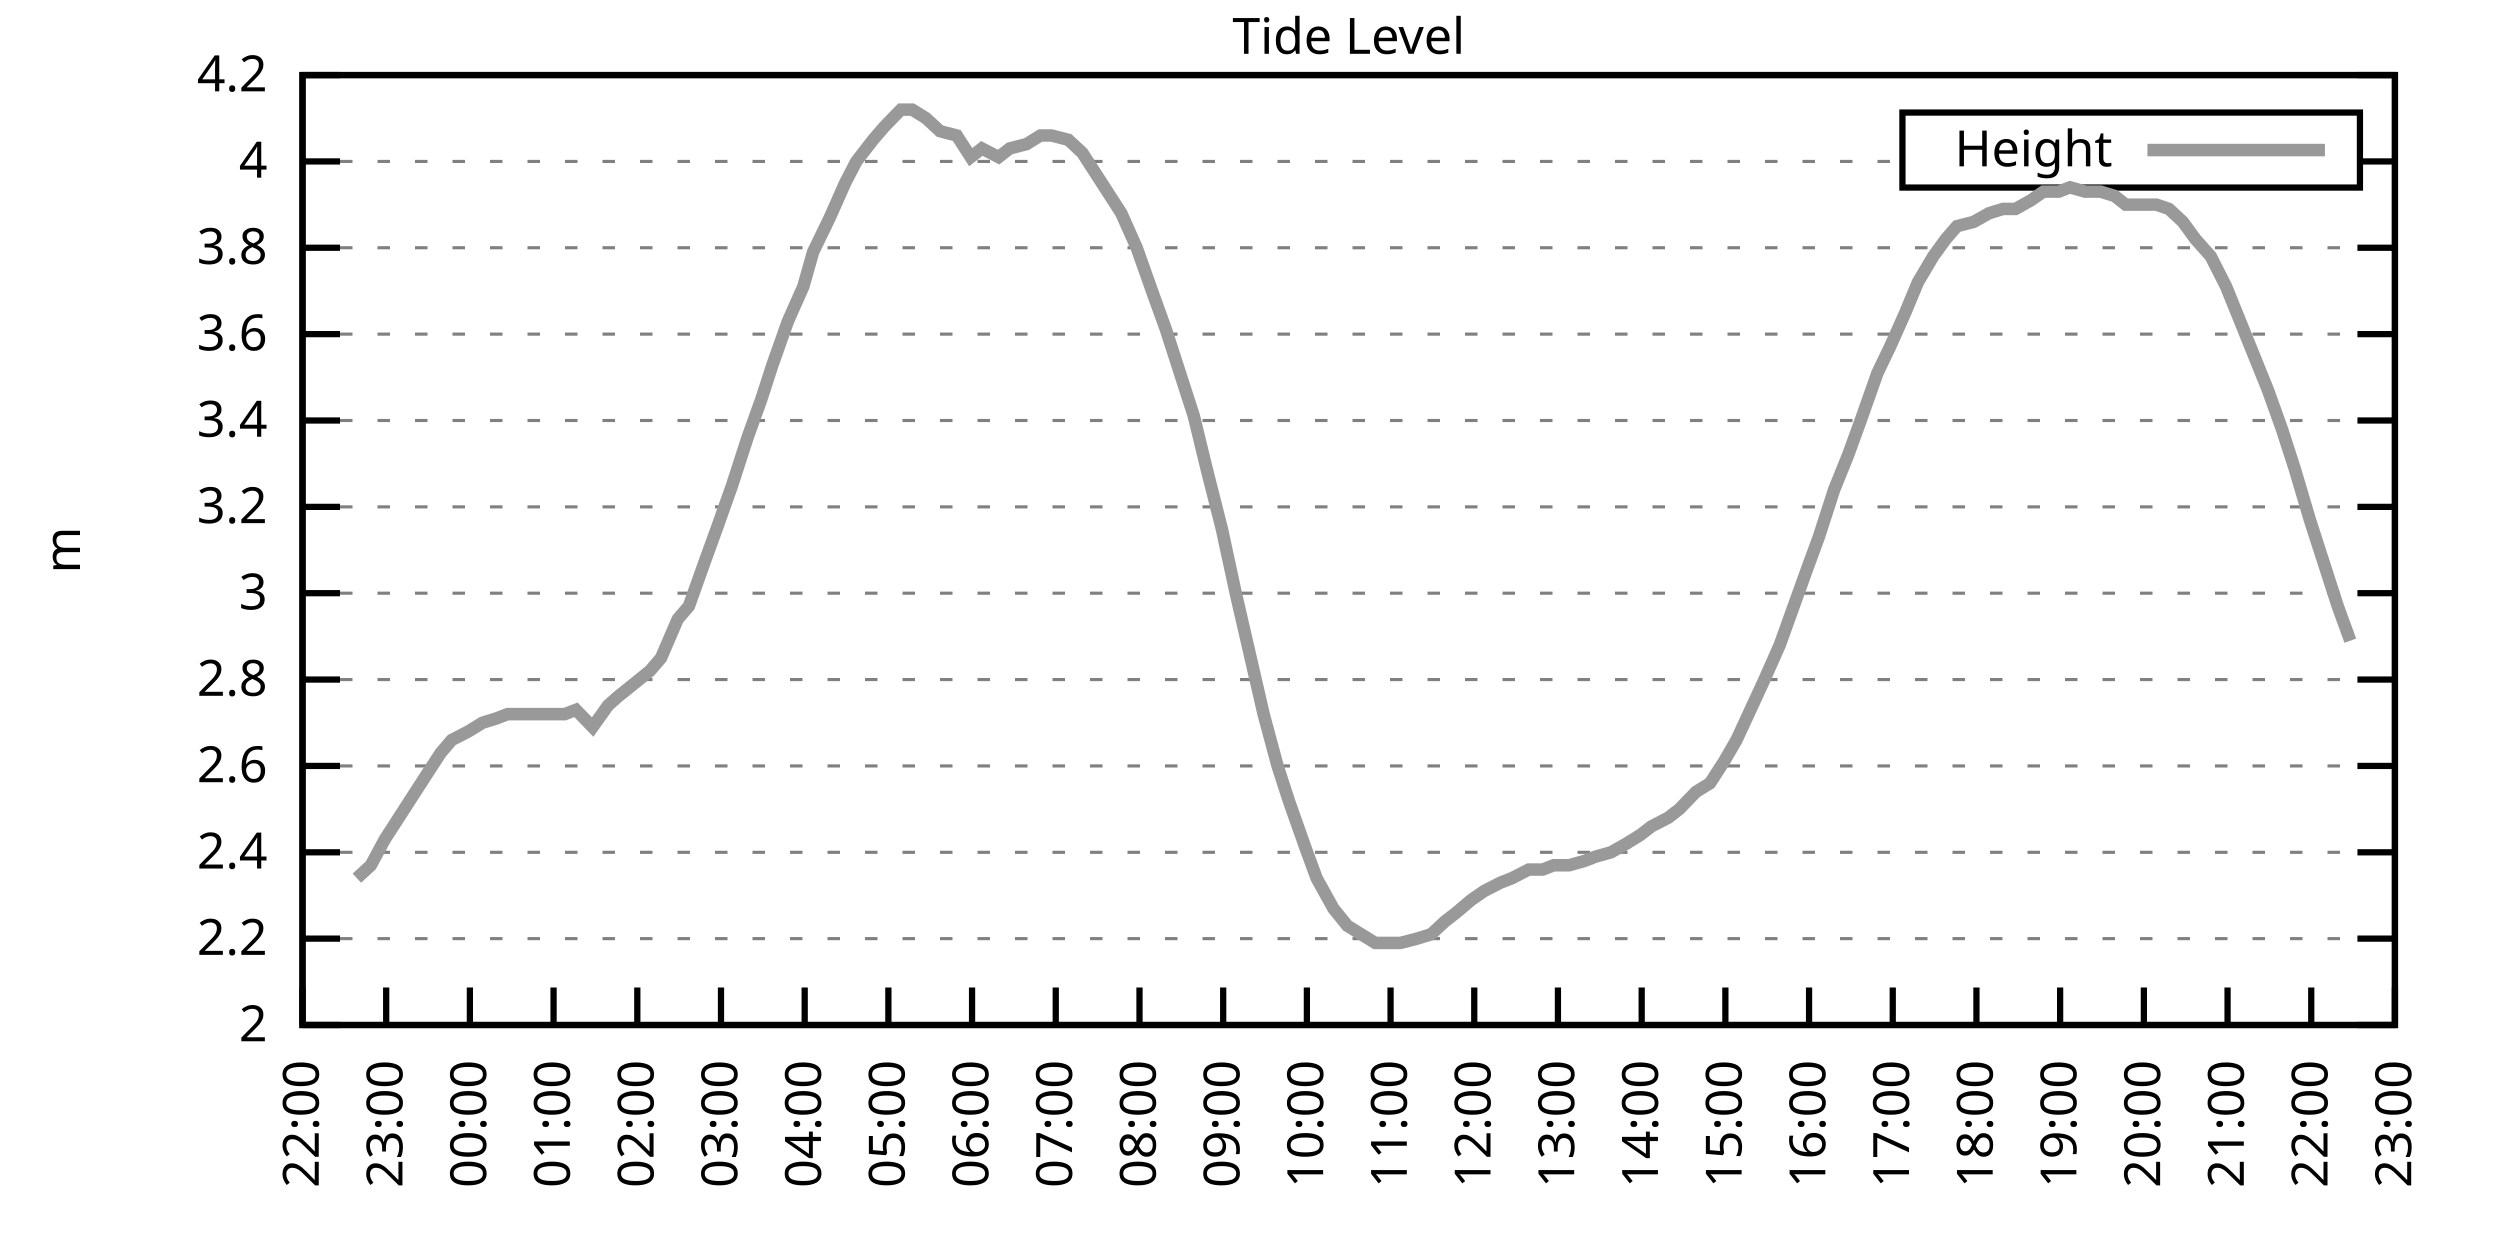
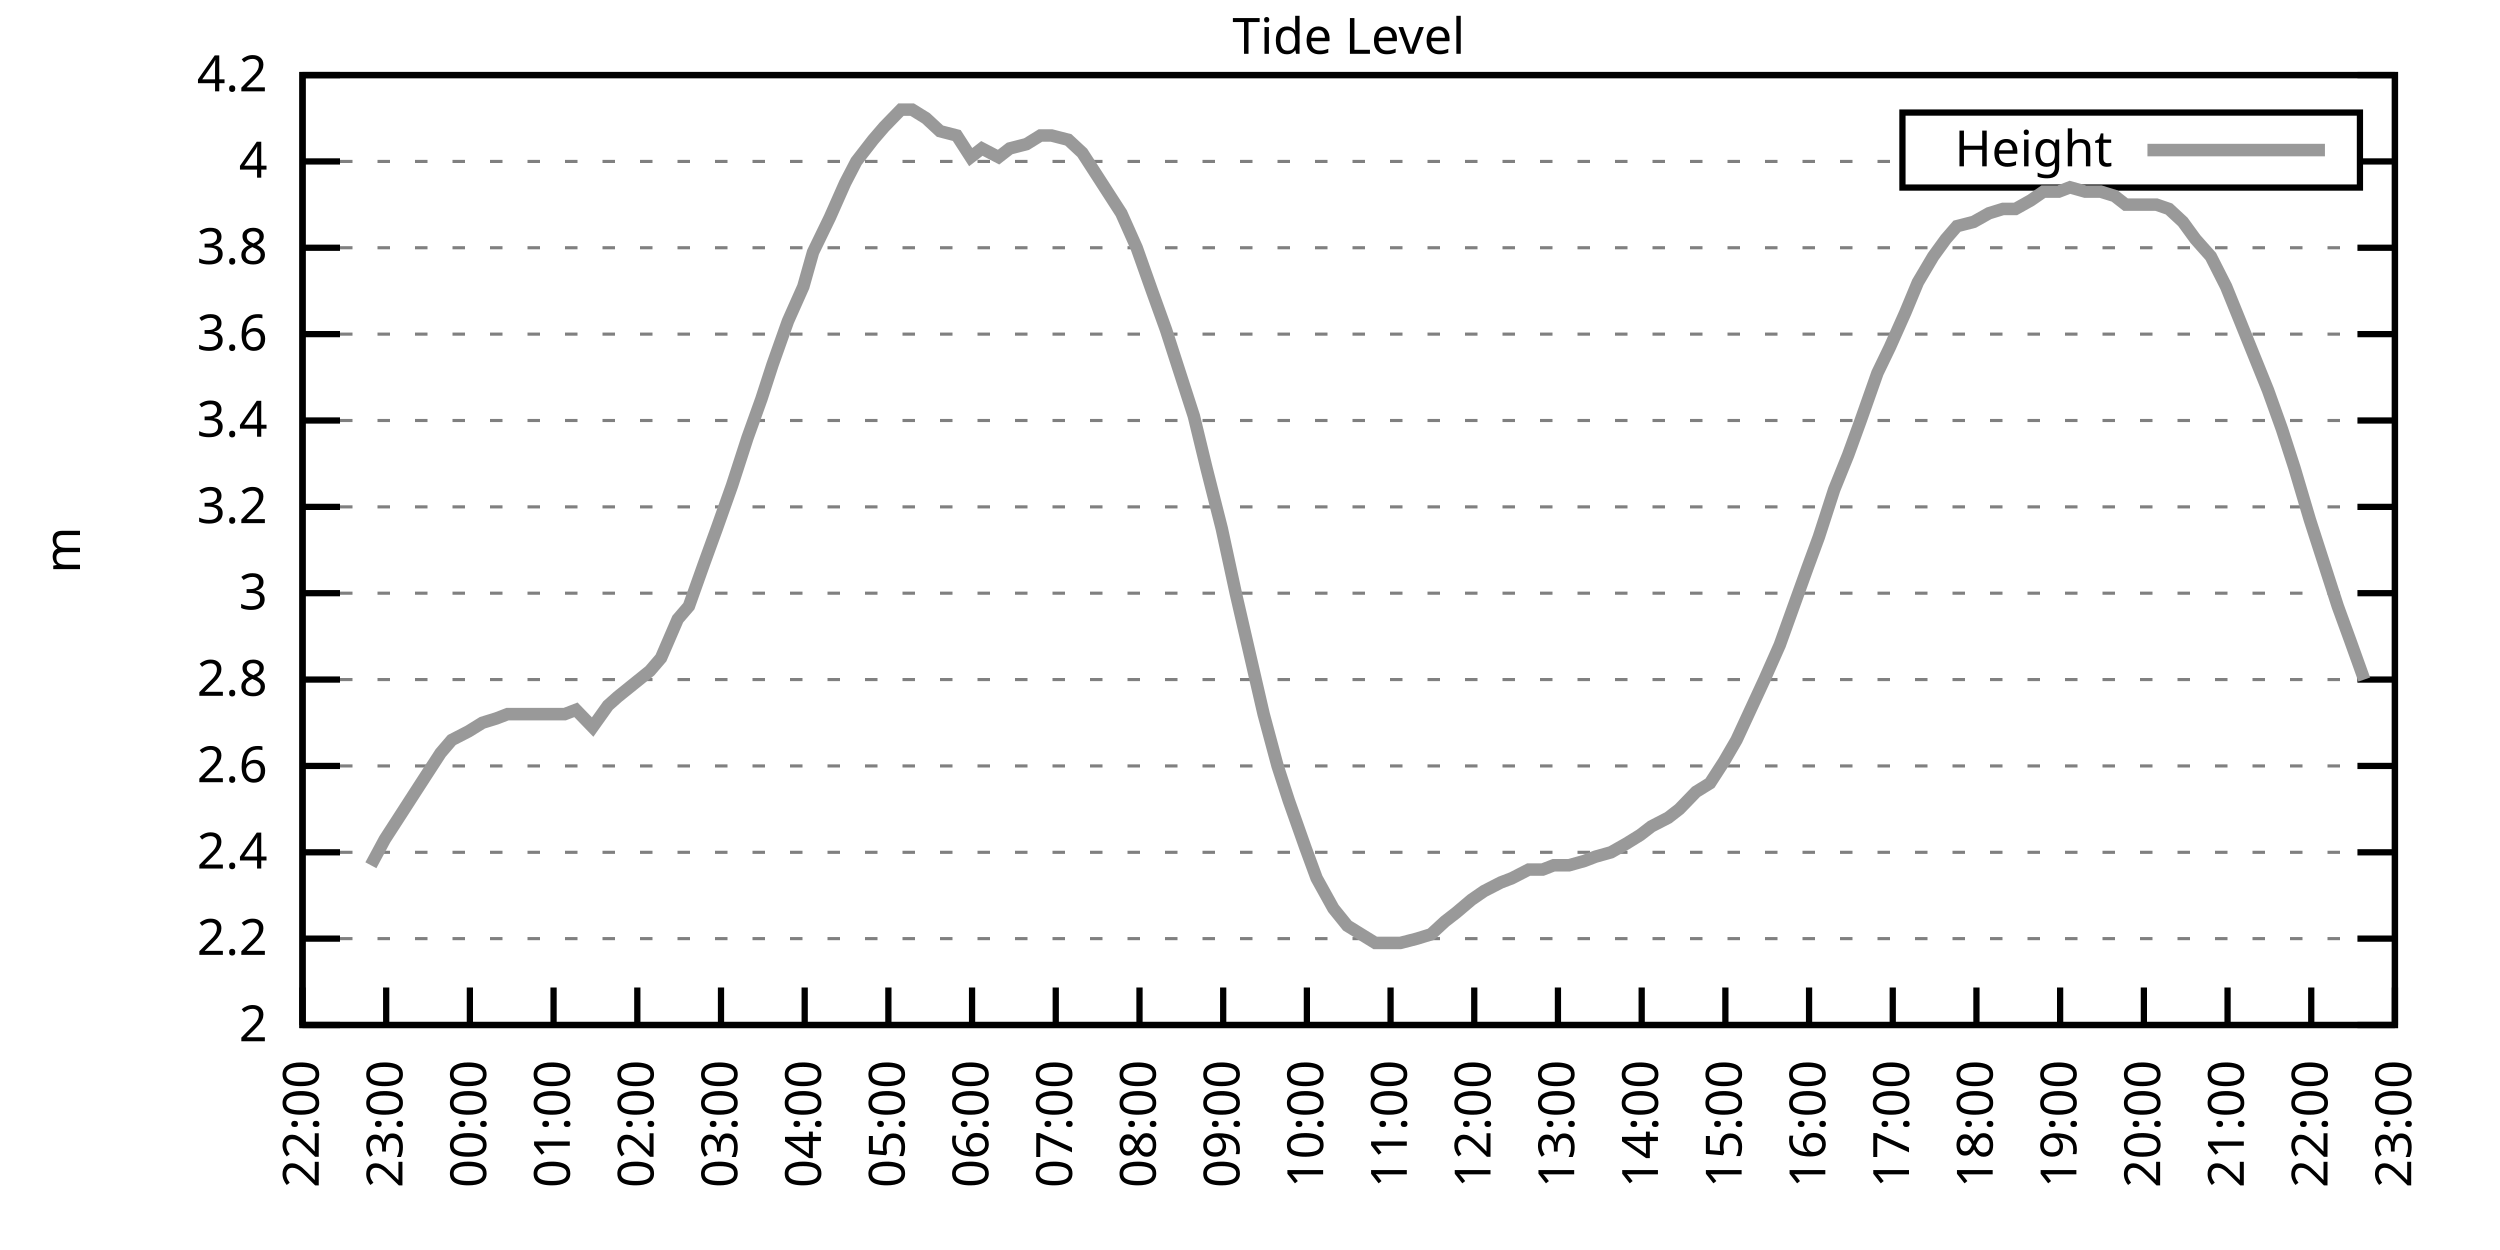
<svg xmlns="http://www.w3.org/2000/svg" xmlns:xlink="http://www.w3.org/1999/xlink" width="400" height="200" viewBox="0 0 400 200">
  <g id="gnuplot_canvas">
    <rect x="0" y="0" width="400" height="200" fill="none" />
    <defs>
      <circle id="gpDot" r="0.5" stroke-width="0.5" stroke="currentColor" />
      <path id="gpPt0" stroke-width="0.333" stroke="currentColor" d="M-1,0 h2 M0,-1 v2" />
      <path id="gpPt1" stroke-width="0.333" stroke="currentColor" d="M-1,-1 L1,1 M1,-1 L-1,1" />
      <path id="gpPt2" stroke-width="0.333" stroke="currentColor" d="M-1,0 L1,0 M0,-1 L0,1 M-1,-1 L1,1 M-1,1 L1,-1" />
      <rect id="gpPt3" stroke-width="0.333" stroke="currentColor" x="-1" y="-1" width="2" height="2" />
      <rect id="gpPt4" stroke-width="0.333" stroke="currentColor" fill="currentColor" x="-1" y="-1" width="2" height="2" />
      <circle id="gpPt5" stroke-width="0.333" stroke="currentColor" cx="0" cy="0" r="1" />
      <use xlink:href="#gpPt5" id="gpPt6" fill="currentColor" stroke="none" />
      <path id="gpPt7" stroke-width="0.333" stroke="currentColor" d="M0,-1.33 L-1.33,0.67 L1.33,0.67 z" />
      <use xlink:href="#gpPt7" id="gpPt8" fill="currentColor" stroke="none" />
      <use xlink:href="#gpPt7" id="gpPt9" stroke="currentColor" transform="rotate(180)" />
      <use xlink:href="#gpPt9" id="gpPt10" fill="currentColor" stroke="none" />
      <use xlink:href="#gpPt3" id="gpPt11" stroke="currentColor" transform="rotate(45)" />
      <use xlink:href="#gpPt11" id="gpPt12" fill="currentColor" stroke="none" />
      <path id="gpPt13" stroke-width="0.333" stroke="currentColor" d="M0,1.330 L1.265,0.411 L0.782,-1.067 L-0.782,-1.076 L-1.265,0.411 z" />
      <use xlink:href="#gpPt13" id="gpPt14" fill="currentColor" stroke="none" />
      <filter id="textbox" filterUnits="objectBoundingBox" x="0" y="0" height="1" width="1">
        <feFlood flood-color="white" flood-opacity="1" result="bgnd" />
        <feComposite in="SourceGraphic" in2="bgnd" operator="atop" />
      </filter>
      <filter id="greybox" filterUnits="objectBoundingBox" x="0" y="0" height="1" width="1">
        <feFlood flood-color="lightgrey" flood-opacity="1" result="grey" />
        <feComposite in="SourceGraphic" in2="grey" operator="atop" />
      </filter>
    </defs>
    <g fill="none" color="white" stroke="currentColor" stroke-width="1.00" stroke-linecap="butt" stroke-linejoin="miter">
</g>
    <g fill="none" color="black" stroke="currentColor" stroke-width="1.00" stroke-linecap="butt" stroke-linejoin="miter">
      <g stroke="none" shape-rendering="crispEdges">
        <polygon fill="rgb(255, 255, 255)" points="48.40,164.00 383.18,164.00 383.18,12.02 48.40,12.02 " />
      </g>
    </g>
    <g fill="none" color="black" stroke="currentColor" stroke-width="1.00" stroke-linecap="butt" stroke-linejoin="miter">
</g>
    <g fill="none" color="black" stroke="black" stroke-width="0.50" stroke-linecap="butt" stroke-linejoin="miter">
</g>
    <g fill="none" color="gray" stroke="currentColor" stroke-width="0.50" stroke-linecap="butt" stroke-linejoin="miter">
      <path stroke="gray" stroke-dasharray="2,4" class="gridline" d="M48.40,164.00 L383.19,164.00  " />
    </g>
    <g fill="none" color="gray" stroke="gray" stroke-width="1.00" stroke-linecap="butt" stroke-linejoin="miter">
</g>
    <g fill="none" color="black" stroke="currentColor" stroke-width="1.00" stroke-linecap="butt" stroke-linejoin="miter">
      <path stroke="black" d="M48.40,164.00 L54.40,164.00 M383.19,164.00 L377.19,164.00  " />
      <g transform="translate(42.80,166.60)" stroke="none" fill="black" font-family="Sans" font-size="8.00" text-anchor="end">
        <text>
          <tspan font-family="Sans"> 2</tspan>
        </text>
      </g>
    </g>
    <g fill="none" color="black" stroke="currentColor" stroke-width="1.00" stroke-linecap="butt" stroke-linejoin="miter">
</g>
    <g fill="none" color="black" stroke="black" stroke-width="0.50" stroke-linecap="butt" stroke-linejoin="miter">
</g>
    <g fill="none" color="gray" stroke="currentColor" stroke-width="0.50" stroke-linecap="butt" stroke-linejoin="miter">
      <path stroke="gray" stroke-dasharray="2,4" class="gridline" d="M48.40,150.18 L383.19,150.18  " />
    </g>
    <g fill="none" color="gray" stroke="gray" stroke-width="1.00" stroke-linecap="butt" stroke-linejoin="miter">
</g>
    <g fill="none" color="black" stroke="currentColor" stroke-width="1.00" stroke-linecap="butt" stroke-linejoin="miter">
      <path stroke="black" d="M48.40,150.18 L54.40,150.18 M383.19,150.18 L377.19,150.18  " />
      <g transform="translate(42.80,152.78)" stroke="none" fill="black" font-family="Sans" font-size="8.00" text-anchor="end">
        <text>
          <tspan font-family="Sans"> 2.2</tspan>
        </text>
      </g>
    </g>
    <g fill="none" color="black" stroke="currentColor" stroke-width="1.00" stroke-linecap="butt" stroke-linejoin="miter">
</g>
    <g fill="none" color="black" stroke="black" stroke-width="0.50" stroke-linecap="butt" stroke-linejoin="miter">
</g>
    <g fill="none" color="gray" stroke="currentColor" stroke-width="0.50" stroke-linecap="butt" stroke-linejoin="miter">
      <path stroke="gray" stroke-dasharray="2,4" class="gridline" d="M48.40,136.37 L383.19,136.37  " />
    </g>
    <g fill="none" color="gray" stroke="gray" stroke-width="1.00" stroke-linecap="butt" stroke-linejoin="miter">
</g>
    <g fill="none" color="black" stroke="currentColor" stroke-width="1.00" stroke-linecap="butt" stroke-linejoin="miter">
      <path stroke="black" d="M48.40,136.37 L54.40,136.37 M383.19,136.37 L377.19,136.37  " />
      <g transform="translate(42.80,138.97)" stroke="none" fill="black" font-family="Sans" font-size="8.00" text-anchor="end">
        <text>
          <tspan font-family="Sans"> 2.4</tspan>
        </text>
      </g>
    </g>
    <g fill="none" color="black" stroke="currentColor" stroke-width="1.00" stroke-linecap="butt" stroke-linejoin="miter">
</g>
    <g fill="none" color="black" stroke="black" stroke-width="0.50" stroke-linecap="butt" stroke-linejoin="miter">
</g>
    <g fill="none" color="gray" stroke="currentColor" stroke-width="0.50" stroke-linecap="butt" stroke-linejoin="miter">
      <path stroke="gray" stroke-dasharray="2,4" class="gridline" d="M48.40,122.55 L383.19,122.55  " />
    </g>
    <g fill="none" color="gray" stroke="gray" stroke-width="1.00" stroke-linecap="butt" stroke-linejoin="miter">
</g>
    <g fill="none" color="black" stroke="currentColor" stroke-width="1.00" stroke-linecap="butt" stroke-linejoin="miter">
      <path stroke="black" d="M48.40,122.55 L54.40,122.55 M383.19,122.55 L377.19,122.55  " />
      <g transform="translate(42.80,125.15)" stroke="none" fill="black" font-family="Sans" font-size="8.00" text-anchor="end">
        <text>
          <tspan font-family="Sans"> 2.6</tspan>
        </text>
      </g>
    </g>
    <g fill="none" color="black" stroke="currentColor" stroke-width="1.00" stroke-linecap="butt" stroke-linejoin="miter">
</g>
    <g fill="none" color="black" stroke="black" stroke-width="0.50" stroke-linecap="butt" stroke-linejoin="miter">
</g>
    <g fill="none" color="gray" stroke="currentColor" stroke-width="0.50" stroke-linecap="butt" stroke-linejoin="miter">
      <path stroke="gray" stroke-dasharray="2,4" class="gridline" d="M48.40,108.73 L383.19,108.73  " />
    </g>
    <g fill="none" color="gray" stroke="gray" stroke-width="1.00" stroke-linecap="butt" stroke-linejoin="miter">
</g>
    <g fill="none" color="black" stroke="currentColor" stroke-width="1.00" stroke-linecap="butt" stroke-linejoin="miter">
      <path stroke="black" d="M48.40,108.73 L54.40,108.73 M383.19,108.73 L377.19,108.73  " />
      <g transform="translate(42.80,111.33)" stroke="none" fill="black" font-family="Sans" font-size="8.00" text-anchor="end">
        <text>
          <tspan font-family="Sans"> 2.8</tspan>
        </text>
      </g>
    </g>
    <g fill="none" color="black" stroke="currentColor" stroke-width="1.00" stroke-linecap="butt" stroke-linejoin="miter">
</g>
    <g fill="none" color="black" stroke="black" stroke-width="0.50" stroke-linecap="butt" stroke-linejoin="miter">
</g>
    <g fill="none" color="gray" stroke="currentColor" stroke-width="0.50" stroke-linecap="butt" stroke-linejoin="miter">
      <path stroke="gray" stroke-dasharray="2,4" class="gridline" d="M48.40,94.91 L383.19,94.91  " />
    </g>
    <g fill="none" color="gray" stroke="gray" stroke-width="1.00" stroke-linecap="butt" stroke-linejoin="miter">
</g>
    <g fill="none" color="black" stroke="currentColor" stroke-width="1.00" stroke-linecap="butt" stroke-linejoin="miter">
      <path stroke="black" d="M48.40,94.91 L54.40,94.91 M383.19,94.91 L377.19,94.91  " />
      <g transform="translate(42.80,97.51)" stroke="none" fill="black" font-family="Sans" font-size="8.00" text-anchor="end">
        <text>
          <tspan font-family="Sans"> 3</tspan>
        </text>
      </g>
    </g>
    <g fill="none" color="black" stroke="currentColor" stroke-width="1.00" stroke-linecap="butt" stroke-linejoin="miter">
</g>
    <g fill="none" color="black" stroke="black" stroke-width="0.50" stroke-linecap="butt" stroke-linejoin="miter">
</g>
    <g fill="none" color="gray" stroke="currentColor" stroke-width="0.50" stroke-linecap="butt" stroke-linejoin="miter">
      <path stroke="gray" stroke-dasharray="2,4" class="gridline" d="M48.40,81.10 L383.19,81.10  " />
    </g>
    <g fill="none" color="gray" stroke="gray" stroke-width="1.00" stroke-linecap="butt" stroke-linejoin="miter">
</g>
    <g fill="none" color="black" stroke="currentColor" stroke-width="1.00" stroke-linecap="butt" stroke-linejoin="miter">
      <path stroke="black" d="M48.40,81.10 L54.40,81.10 M383.19,81.10 L377.19,81.10  " />
      <g transform="translate(42.80,83.70)" stroke="none" fill="black" font-family="Sans" font-size="8.00" text-anchor="end">
        <text>
          <tspan font-family="Sans"> 3.2</tspan>
        </text>
      </g>
    </g>
    <g fill="none" color="black" stroke="currentColor" stroke-width="1.00" stroke-linecap="butt" stroke-linejoin="miter">
</g>
    <g fill="none" color="black" stroke="black" stroke-width="0.50" stroke-linecap="butt" stroke-linejoin="miter">
</g>
    <g fill="none" color="gray" stroke="currentColor" stroke-width="0.50" stroke-linecap="butt" stroke-linejoin="miter">
      <path stroke="gray" stroke-dasharray="2,4" class="gridline" d="M48.40,67.28 L383.19,67.28  " />
    </g>
    <g fill="none" color="gray" stroke="gray" stroke-width="1.00" stroke-linecap="butt" stroke-linejoin="miter">
</g>
    <g fill="none" color="black" stroke="currentColor" stroke-width="1.00" stroke-linecap="butt" stroke-linejoin="miter">
      <path stroke="black" d="M48.40,67.28 L54.40,67.28 M383.19,67.28 L377.19,67.28  " />
      <g transform="translate(42.80,69.88)" stroke="none" fill="black" font-family="Sans" font-size="8.00" text-anchor="end">
        <text>
          <tspan font-family="Sans"> 3.4</tspan>
        </text>
      </g>
    </g>
    <g fill="none" color="black" stroke="currentColor" stroke-width="1.00" stroke-linecap="butt" stroke-linejoin="miter">
</g>
    <g fill="none" color="black" stroke="black" stroke-width="0.50" stroke-linecap="butt" stroke-linejoin="miter">
</g>
    <g fill="none" color="gray" stroke="currentColor" stroke-width="0.50" stroke-linecap="butt" stroke-linejoin="miter">
      <path stroke="gray" stroke-dasharray="2,4" class="gridline" d="M48.40,53.46 L383.19,53.46  " />
    </g>
    <g fill="none" color="gray" stroke="gray" stroke-width="1.00" stroke-linecap="butt" stroke-linejoin="miter">
</g>
    <g fill="none" color="black" stroke="currentColor" stroke-width="1.00" stroke-linecap="butt" stroke-linejoin="miter">
      <path stroke="black" d="M48.40,53.46 L54.40,53.46 M383.19,53.46 L377.19,53.46  " />
      <g transform="translate(42.80,56.06)" stroke="none" fill="black" font-family="Sans" font-size="8.00" text-anchor="end">
        <text>
          <tspan font-family="Sans"> 3.6</tspan>
        </text>
      </g>
    </g>
    <g fill="none" color="black" stroke="currentColor" stroke-width="1.00" stroke-linecap="butt" stroke-linejoin="miter">
</g>
    <g fill="none" color="black" stroke="black" stroke-width="0.50" stroke-linecap="butt" stroke-linejoin="miter">
</g>
    <g fill="none" color="gray" stroke="currentColor" stroke-width="0.50" stroke-linecap="butt" stroke-linejoin="miter">
      <path stroke="gray" stroke-dasharray="2,4" class="gridline" d="M48.40,39.64 L383.19,39.64  " />
    </g>
    <g fill="none" color="gray" stroke="gray" stroke-width="1.00" stroke-linecap="butt" stroke-linejoin="miter">
</g>
    <g fill="none" color="black" stroke="currentColor" stroke-width="1.00" stroke-linecap="butt" stroke-linejoin="miter">
      <path stroke="black" d="M48.40,39.64 L54.40,39.64 M383.19,39.64 L377.19,39.64  " />
      <g transform="translate(42.80,42.24)" stroke="none" fill="black" font-family="Sans" font-size="8.00" text-anchor="end">
        <text>
          <tspan font-family="Sans"> 3.8</tspan>
        </text>
      </g>
    </g>
    <g fill="none" color="black" stroke="currentColor" stroke-width="1.00" stroke-linecap="butt" stroke-linejoin="miter">
</g>
    <g fill="none" color="black" stroke="black" stroke-width="0.50" stroke-linecap="butt" stroke-linejoin="miter">
</g>
    <g fill="none" color="gray" stroke="currentColor" stroke-width="0.50" stroke-linecap="butt" stroke-linejoin="miter">
      <path stroke="gray" stroke-dasharray="2,4" class="gridline" d="M48.40,25.83 L304.39,25.83 M377.59,25.83 L383.19,25.83  " />
    </g>
    <g fill="none" color="gray" stroke="gray" stroke-width="1.00" stroke-linecap="butt" stroke-linejoin="miter">
</g>
    <g fill="none" color="black" stroke="currentColor" stroke-width="1.00" stroke-linecap="butt" stroke-linejoin="miter">
      <path stroke="black" d="M48.40,25.83 L54.40,25.83 M383.19,25.83 L377.19,25.83  " />
      <g transform="translate(42.80,28.43)" stroke="none" fill="black" font-family="Sans" font-size="8.00" text-anchor="end">
        <text>
          <tspan font-family="Sans"> 4</tspan>
        </text>
      </g>
    </g>
    <g fill="none" color="black" stroke="currentColor" stroke-width="1.00" stroke-linecap="butt" stroke-linejoin="miter">
</g>
    <g fill="none" color="black" stroke="black" stroke-width="0.50" stroke-linecap="butt" stroke-linejoin="miter">
</g>
    <g fill="none" color="gray" stroke="currentColor" stroke-width="0.50" stroke-linecap="butt" stroke-linejoin="miter">
      <path stroke="gray" stroke-dasharray="2,4" class="gridline" d="M48.40,12.01 L383.19,12.01  " />
    </g>
    <g fill="none" color="gray" stroke="gray" stroke-width="1.00" stroke-linecap="butt" stroke-linejoin="miter">
</g>
    <g fill="none" color="black" stroke="currentColor" stroke-width="1.00" stroke-linecap="butt" stroke-linejoin="miter">
      <path stroke="black" d="M48.40,12.01 L54.40,12.01 M383.19,12.01 L377.19,12.01  " />
      <g transform="translate(42.80,14.61)" stroke="none" fill="black" font-family="Sans" font-size="8.00" text-anchor="end">
        <text>
          <tspan font-family="Sans"> 4.2</tspan>
        </text>
      </g>
    </g>
    <g fill="none" color="black" stroke="currentColor" stroke-width="1.00" stroke-linecap="butt" stroke-linejoin="miter">
      <path stroke="black" d="M48.40,164.00 L48.40,158.00  " />
      <g transform="translate(51.00,169.60) rotate(270.00)" stroke="none" fill="black" font-family="Sans" font-size="8.00" text-anchor="end">
        <text>
          <tspan font-family="Sans">22:00</tspan>
        </text>
      </g>
    </g>
    <g fill="none" color="black" stroke="currentColor" stroke-width="1.00" stroke-linecap="butt" stroke-linejoin="miter">
      <path stroke="black" d="M61.79,164.00 L61.79,158.00  " />
      <g transform="translate(64.39,169.60) rotate(270.00)" stroke="none" fill="black" font-family="Sans" font-size="8.00" text-anchor="end">
        <text>
          <tspan font-family="Sans">23:00</tspan>
        </text>
      </g>
    </g>
    <g fill="none" color="black" stroke="currentColor" stroke-width="1.00" stroke-linecap="butt" stroke-linejoin="miter">
      <path stroke="black" d="M75.18,164.00 L75.18,158.00  " />
      <g transform="translate(77.78,169.60) rotate(270.00)" stroke="none" fill="black" font-family="Sans" font-size="8.00" text-anchor="end">
        <text>
          <tspan font-family="Sans">00:00</tspan>
        </text>
      </g>
    </g>
    <g fill="none" color="black" stroke="currentColor" stroke-width="1.00" stroke-linecap="butt" stroke-linejoin="miter">
      <path stroke="black" d="M88.57,164.00 L88.57,158.00  " />
      <g transform="translate(91.17,169.60) rotate(270.00)" stroke="none" fill="black" font-family="Sans" font-size="8.00" text-anchor="end">
        <text>
          <tspan font-family="Sans">01:00</tspan>
        </text>
      </g>
    </g>
    <g fill="none" color="black" stroke="currentColor" stroke-width="1.00" stroke-linecap="butt" stroke-linejoin="miter">
      <path stroke="black" d="M101.97,164.00 L101.97,158.00  " />
      <g transform="translate(104.57,169.60) rotate(270.00)" stroke="none" fill="black" font-family="Sans" font-size="8.00" text-anchor="end">
        <text>
          <tspan font-family="Sans">02:00</tspan>
        </text>
      </g>
    </g>
    <g fill="none" color="black" stroke="currentColor" stroke-width="1.00" stroke-linecap="butt" stroke-linejoin="miter">
      <path stroke="black" d="M115.36,164.00 L115.36,158.00  " />
      <g transform="translate(117.96,169.60) rotate(270.00)" stroke="none" fill="black" font-family="Sans" font-size="8.00" text-anchor="end">
        <text>
          <tspan font-family="Sans">03:00</tspan>
        </text>
      </g>
    </g>
    <g fill="none" color="black" stroke="currentColor" stroke-width="1.00" stroke-linecap="butt" stroke-linejoin="miter">
      <path stroke="black" d="M128.75,164.00 L128.75,158.00  " />
      <g transform="translate(131.35,169.60) rotate(270.00)" stroke="none" fill="black" font-family="Sans" font-size="8.00" text-anchor="end">
        <text>
          <tspan font-family="Sans">04:00</tspan>
        </text>
      </g>
    </g>
    <g fill="none" color="black" stroke="currentColor" stroke-width="1.00" stroke-linecap="butt" stroke-linejoin="miter">
      <path stroke="black" d="M142.14,164.00 L142.14,158.00  " />
      <g transform="translate(144.74,169.60) rotate(270.00)" stroke="none" fill="black" font-family="Sans" font-size="8.00" text-anchor="end">
        <text>
          <tspan font-family="Sans">05:00</tspan>
        </text>
      </g>
    </g>
    <g fill="none" color="black" stroke="currentColor" stroke-width="1.00" stroke-linecap="butt" stroke-linejoin="miter">
      <path stroke="black" d="M155.53,164.00 L155.53,158.00  " />
      <g transform="translate(158.13,169.60) rotate(270.00)" stroke="none" fill="black" font-family="Sans" font-size="8.00" text-anchor="end">
        <text>
          <tspan font-family="Sans">06:00</tspan>
        </text>
      </g>
    </g>
    <g fill="none" color="black" stroke="currentColor" stroke-width="1.00" stroke-linecap="butt" stroke-linejoin="miter">
      <path stroke="black" d="M168.92,164.00 L168.92,158.00  " />
      <g transform="translate(171.52,169.60) rotate(270.00)" stroke="none" fill="black" font-family="Sans" font-size="8.00" text-anchor="end">
        <text>
          <tspan font-family="Sans">07:00</tspan>
        </text>
      </g>
    </g>
    <g fill="none" color="black" stroke="currentColor" stroke-width="1.00" stroke-linecap="butt" stroke-linejoin="miter">
      <path stroke="black" d="M182.32,164.00 L182.32,158.00  " />
      <g transform="translate(184.92,169.60) rotate(270.00)" stroke="none" fill="black" font-family="Sans" font-size="8.00" text-anchor="end">
        <text>
          <tspan font-family="Sans">08:00</tspan>
        </text>
      </g>
    </g>
    <g fill="none" color="black" stroke="currentColor" stroke-width="1.00" stroke-linecap="butt" stroke-linejoin="miter">
      <path stroke="black" d="M195.71,164.00 L195.71,158.00  " />
      <g transform="translate(198.31,169.60) rotate(270.00)" stroke="none" fill="black" font-family="Sans" font-size="8.00" text-anchor="end">
        <text>
          <tspan font-family="Sans">09:00</tspan>
        </text>
      </g>
    </g>
    <g fill="none" color="black" stroke="currentColor" stroke-width="1.00" stroke-linecap="butt" stroke-linejoin="miter">
      <path stroke="black" d="M209.10,164.00 L209.10,158.00  " />
      <g transform="translate(211.70,169.60) rotate(270.00)" stroke="none" fill="black" font-family="Sans" font-size="8.00" text-anchor="end">
        <text>
          <tspan font-family="Sans">10:00</tspan>
        </text>
      </g>
    </g>
    <g fill="none" color="black" stroke="currentColor" stroke-width="1.00" stroke-linecap="butt" stroke-linejoin="miter">
      <path stroke="black" d="M222.49,164.00 L222.49,158.00  " />
      <g transform="translate(225.09,169.60) rotate(270.00)" stroke="none" fill="black" font-family="Sans" font-size="8.00" text-anchor="end">
        <text>
          <tspan font-family="Sans">11:00</tspan>
        </text>
      </g>
    </g>
    <g fill="none" color="black" stroke="currentColor" stroke-width="1.00" stroke-linecap="butt" stroke-linejoin="miter">
      <path stroke="black" d="M235.88,164.00 L235.88,158.00  " />
      <g transform="translate(238.48,169.60) rotate(270.00)" stroke="none" fill="black" font-family="Sans" font-size="8.00" text-anchor="end">
        <text>
          <tspan font-family="Sans">12:00</tspan>
        </text>
      </g>
    </g>
    <g fill="none" color="black" stroke="currentColor" stroke-width="1.00" stroke-linecap="butt" stroke-linejoin="miter">
      <path stroke="black" d="M249.27,164.00 L249.27,158.00  " />
      <g transform="translate(251.87,169.60) rotate(270.00)" stroke="none" fill="black" font-family="Sans" font-size="8.00" text-anchor="end">
        <text>
          <tspan font-family="Sans">13:00</tspan>
        </text>
      </g>
    </g>
    <g fill="none" color="black" stroke="currentColor" stroke-width="1.00" stroke-linecap="butt" stroke-linejoin="miter">
      <path stroke="black" d="M262.67,164.00 L262.67,158.00  " />
      <g transform="translate(265.27,169.60) rotate(270.00)" stroke="none" fill="black" font-family="Sans" font-size="8.00" text-anchor="end">
        <text>
          <tspan font-family="Sans">14:00</tspan>
        </text>
      </g>
    </g>
    <g fill="none" color="black" stroke="currentColor" stroke-width="1.00" stroke-linecap="butt" stroke-linejoin="miter">
      <path stroke="black" d="M276.06,164.00 L276.06,158.00  " />
      <g transform="translate(278.66,169.60) rotate(270.00)" stroke="none" fill="black" font-family="Sans" font-size="8.00" text-anchor="end">
        <text>
          <tspan font-family="Sans">15:00</tspan>
        </text>
      </g>
    </g>
    <g fill="none" color="black" stroke="currentColor" stroke-width="1.00" stroke-linecap="butt" stroke-linejoin="miter">
      <path stroke="black" d="M289.45,164.00 L289.45,158.00  " />
      <g transform="translate(292.05,169.60) rotate(270.00)" stroke="none" fill="black" font-family="Sans" font-size="8.00" text-anchor="end">
        <text>
          <tspan font-family="Sans">16:00</tspan>
        </text>
      </g>
    </g>
    <g fill="none" color="black" stroke="currentColor" stroke-width="1.00" stroke-linecap="butt" stroke-linejoin="miter">
      <path stroke="black" d="M302.84,164.00 L302.84,158.00  " />
      <g transform="translate(305.44,169.60) rotate(270.00)" stroke="none" fill="black" font-family="Sans" font-size="8.00" text-anchor="end">
        <text>
          <tspan font-family="Sans">17:00</tspan>
        </text>
      </g>
    </g>
    <g fill="none" color="black" stroke="currentColor" stroke-width="1.00" stroke-linecap="butt" stroke-linejoin="miter">
      <path stroke="black" d="M316.23,164.00 L316.23,158.00  " />
      <g transform="translate(318.83,169.60) rotate(270.00)" stroke="none" fill="black" font-family="Sans" font-size="8.00" text-anchor="end">
        <text>
          <tspan font-family="Sans">18:00</tspan>
        </text>
      </g>
    </g>
    <g fill="none" color="black" stroke="currentColor" stroke-width="1.00" stroke-linecap="butt" stroke-linejoin="miter">
      <path stroke="black" d="M329.62,164.00 L329.62,158.00  " />
      <g transform="translate(332.22,169.60) rotate(270.00)" stroke="none" fill="black" font-family="Sans" font-size="8.00" text-anchor="end">
        <text>
          <tspan font-family="Sans">19:00</tspan>
        </text>
      </g>
    </g>
    <g fill="none" color="black" stroke="currentColor" stroke-width="1.00" stroke-linecap="butt" stroke-linejoin="miter">
      <path stroke="black" d="M343.02,164.00 L343.02,158.00  " />
      <g transform="translate(345.62,169.60) rotate(270.00)" stroke="none" fill="black" font-family="Sans" font-size="8.00" text-anchor="end">
        <text>
          <tspan font-family="Sans">20:00</tspan>
        </text>
      </g>
    </g>
    <g fill="none" color="black" stroke="currentColor" stroke-width="1.00" stroke-linecap="butt" stroke-linejoin="miter">
      <path stroke="black" d="M356.41,164.00 L356.41,158.00  " />
      <g transform="translate(359.01,169.60) rotate(270.00)" stroke="none" fill="black" font-family="Sans" font-size="8.00" text-anchor="end">
        <text>
          <tspan font-family="Sans">21:00</tspan>
        </text>
      </g>
    </g>
    <g fill="none" color="black" stroke="currentColor" stroke-width="1.00" stroke-linecap="butt" stroke-linejoin="miter">
      <path stroke="black" d="M369.80,164.00 L369.80,158.00  " />
      <g transform="translate(372.40,169.60) rotate(270.00)" stroke="none" fill="black" font-family="Sans" font-size="8.00" text-anchor="end">
        <text>
          <tspan font-family="Sans">22:00</tspan>
        </text>
      </g>
    </g>
    <g fill="none" color="black" stroke="currentColor" stroke-width="1.00" stroke-linecap="butt" stroke-linejoin="miter">
      <path stroke="black" d="M383.19,164.00 L383.19,158.00  " />
      <g transform="translate(385.79,169.60) rotate(270.00)" stroke="none" fill="black" font-family="Sans" font-size="8.00" text-anchor="end">
        <text>
          <tspan font-family="Sans">23:00</tspan>
        </text>
      </g>
    </g>
    <g fill="none" color="black" stroke="currentColor" stroke-width="1.00" stroke-linecap="butt" stroke-linejoin="miter">
</g>
    <g fill="none" color="black" stroke="currentColor" stroke-width="1.00" stroke-linecap="butt" stroke-linejoin="miter">
      <path stroke="black" d="M48.40,12.01 L48.40,164.00 L383.19,164.00 L383.19,12.01 L48.40,12.01 Z  " />
    </g>
    <g fill="none" color="black" stroke="currentColor" stroke-width="1.00" stroke-linecap="butt" stroke-linejoin="miter">
</g>
    <g fill="none" color="black" stroke="currentColor" stroke-width="1.00" stroke-linecap="butt" stroke-linejoin="miter">
      <path stroke="black" d="M304.39,30.01 L304.39,18.01 L377.59,18.01 L377.59,30.01 L304.39,30.01 Z  " />
    </g>
    <g id="Tide_level_plot_1">
      <g fill="none" color="white" stroke="black" stroke-width="2.00" stroke-linecap="butt" stroke-linejoin="miter">
</g>
      <g fill="none" color="black" stroke="currentColor" stroke-width="2.00" stroke-linecap="butt" stroke-linejoin="miter">
        <g transform="translate(337.99,26.61)" stroke="none" fill="black" font-family="Sans" font-size="8.00" text-anchor="end">
          <text>
            <tspan font-family="Sans">Height</tspan>
          </text>
        </g>
      </g>
      <g fill="none" color="black" stroke="currentColor" stroke-width="2.00" stroke-linecap="butt" stroke-linejoin="miter">
-         <path stroke="rgb(153, 153, 153)" d="M343.59,24.01 L371.99,24.01 M57.10,140.51 L59.34,138.44 L61.57,134.29 L63.80,130.84 L66.03,127.38 L68.26,123.93   L70.50,120.48 L72.28,118.40 L74.96,117.02 L77.19,115.64 L79.42,114.95 L81.21,114.26 L83.44,114.26 L85.90,114.26   L87.68,114.26 L90.36,114.26 L92.15,113.57 L94.82,116.33 L97.28,112.88 L98.84,111.49 L103.98,107.35 L105.76,105.28   L108.44,99.06 L110.22,96.99 L112.68,90.08 L114.69,84.55 L117.14,77.64 L119.60,70.04 L121.83,63.82 L123.62,58.30   L126.07,51.39 L128.53,45.86 L130.09,40.34 L132.77,34.81 L135.22,29.28 L137.01,25.83 L139.69,22.37 L141.47,20.30   L144.15,17.54 L145.94,17.54 L148.17,18.92 L150.40,20.99 L153.08,21.68 L155.31,25.14 L157.10,23.75 L159.77,25.14   L161.56,23.75 L164.24,23.06 L166.47,21.68 L168.25,21.68 L170.93,22.37 L173.17,24.45 L175.40,27.90 L179.41,34.12   L181.87,39.64 L184.32,46.55 L186.56,52.77 L188.79,59.68 L191.02,66.59 L193.03,74.88 L195.48,84.55 L197.72,94.91   L199.95,104.59 L202.18,114.26 L204.41,122.55 L206.20,128.08 L208.88,135.67 L210.66,140.51 L213.34,145.35 L215.57,148.11   L217.80,149.49 L220.04,150.87 L222.27,150.87 L224.05,150.87 L226.73,150.18 L228.96,149.49 L231.20,147.42 L232.98,146.04   L235.44,143.96 L237.44,142.58 L240.12,141.20 L241.91,140.51 L244.59,139.13 L246.82,139.13 L248.60,138.44 L251.06,138.44   L253.51,137.75 L255.30,137.06 L257.76,136.37 L260.21,134.98 L262.44,133.60 L264.23,132.22 L266.91,130.84 L268.69,129.46   L271.37,126.69 L273.60,125.31 L275.83,121.86 L277.84,118.40 L282.31,108.73 L284.76,103.20 L286.99,96.99 L289.23,90.77   L291.01,85.93 L293.47,78.33 L295.70,72.81 L297.71,67.28 L300.39,59.68 L302.39,55.53 L304.85,50.01 L306.86,45.17   L309.31,41.03 L311.32,38.26 L313.11,36.19 L315.79,35.50 L318.24,34.12 L320.47,33.43 L322.48,33.43 L324.94,32.05   L326.95,30.66 L329.40,30.66 L331.19,29.97 L333.64,30.66 L336.10,30.66 L338.33,31.35 L340.11,32.74 L342.12,32.74   L345.02,32.74 L347.03,33.43 L349.26,35.50 L351.27,38.26 L353.73,41.03 L356.18,45.86 L358.42,51.39 L360.65,56.92   L362.88,62.44 L365.11,68.66 L367.12,74.88 L369.58,83.17 L371.81,90.08 L374.04,96.99 L376.05,102.51  " />
+         <path stroke="rgb(153, 153, 153)" d="M343.59,24.01 L371.99,24.01 M59.34,138.44 L61.57,134.29 L63.80,130.84 L66.03,127.38 L68.26,123.93 L70.50,120.48   L72.28,118.40 L74.96,117.02 L77.19,115.64 L79.42,114.95 L81.21,114.26 L83.44,114.26 L85.90,114.26 L87.68,114.26   L90.36,114.26 L92.15,113.57 L94.82,116.33 L97.28,112.88 L98.84,111.49 L103.98,107.35 L105.76,105.28 L108.44,99.06   L110.22,96.99 L112.68,90.08 L114.69,84.55 L117.14,77.64 L119.60,70.04 L121.83,63.82 L123.62,58.30 L126.07,51.39   L128.53,45.86 L130.09,40.34 L132.77,34.81 L135.22,29.28 L137.01,25.83 L139.69,22.37 L141.47,20.30 L144.15,17.54   L145.94,17.54 L148.17,18.92 L150.40,20.99 L153.08,21.68 L155.31,25.14 L157.10,23.75 L159.77,25.14 L161.56,23.75   L164.24,23.06 L166.47,21.68 L168.25,21.68 L170.93,22.37 L173.17,24.45 L175.40,27.90 L179.41,34.12 L181.87,39.64   L184.32,46.55 L186.56,52.77 L188.79,59.68 L191.02,66.59 L193.03,74.88 L195.48,84.55 L197.72,94.91 L199.95,104.59   L202.18,114.26 L204.41,122.55 L206.20,128.08 L208.88,135.67 L210.66,140.51 L213.34,145.35 L215.57,148.11 L217.80,149.49   L220.04,150.87 L222.27,150.87 L224.05,150.87 L226.73,150.18 L228.96,149.49 L231.20,147.42 L232.98,146.04 L235.44,143.96   L237.44,142.58 L240.12,141.20 L241.91,140.51 L244.59,139.13 L246.82,139.13 L248.60,138.44 L251.06,138.44 L253.51,137.75   L255.30,137.06 L257.76,136.37 L260.21,134.98 L262.44,133.60 L264.23,132.22 L266.91,130.84 L268.69,129.46 L271.37,126.69   L273.60,125.31 L275.83,121.86 L277.84,118.40 L282.31,108.73 L284.76,103.20 L286.99,96.99 L289.23,90.77 L291.01,85.93   L293.47,78.33 L295.70,72.81 L297.71,67.28 L300.39,59.68 L302.39,55.53 L304.85,50.01 L306.86,45.17 L309.31,41.03   L311.32,38.26 L313.11,36.19 L315.79,35.50 L318.24,34.12 L320.47,33.43 L322.48,33.43 L324.94,32.05 L326.95,30.66   L329.40,30.66 L331.19,29.97 L333.64,30.66 L336.10,30.66 L338.33,31.35 L340.11,32.74 L342.12,32.74 L345.02,32.74   L347.03,33.43 L349.26,35.50 L351.27,38.26 L353.73,41.03 L356.18,45.86 L358.42,51.39 L360.65,56.92 L362.88,62.44   L365.11,68.66 L367.12,74.88 L369.58,83.17 L371.81,90.08 L374.04,96.99 L376.05,102.51 L378.28,108.73  " />
      </g>
    </g>
    <g fill="none" color="black" stroke="currentColor" stroke-width="2.00" stroke-linecap="butt" stroke-linejoin="miter">
</g>
    <g fill="none" color="black" stroke="black" stroke-width="1.00" stroke-linecap="butt" stroke-linejoin="miter">
</g>
    <g fill="none" color="black" stroke="currentColor" stroke-width="1.00" stroke-linecap="butt" stroke-linejoin="miter">
      <path stroke="black" d="M48.40,12.01 L48.40,164.00 L383.19,164.00 L383.19,12.01 L48.40,12.01 Z  " />
      <g transform="translate(12.80,88.01) rotate(270.00)" stroke="none" fill="black" font-family="Sans" font-size="8.00" text-anchor="middle">
        <text>
          <tspan font-family="Sans">m</tspan>
        </text>
      </g>
    </g>
    <g fill="none" color="black" stroke="currentColor" stroke-width="1.00" stroke-linecap="butt" stroke-linejoin="miter">
</g>
    <g fill="none" color="black" stroke="currentColor" stroke-width="1.00" stroke-linecap="butt" stroke-linejoin="miter">
      <g transform="translate(215.79,8.61)" stroke="none" fill="black" font-family="Sans" font-size="8.00" text-anchor="middle">
        <text>
          <tspan font-family="Sans">Tide Level</tspan>
        </text>
      </g>
    </g>
    <g fill="none" color="black" stroke="currentColor" stroke-width="1.00" stroke-linecap="butt" stroke-linejoin="miter">
</g>
  </g>
</svg>
